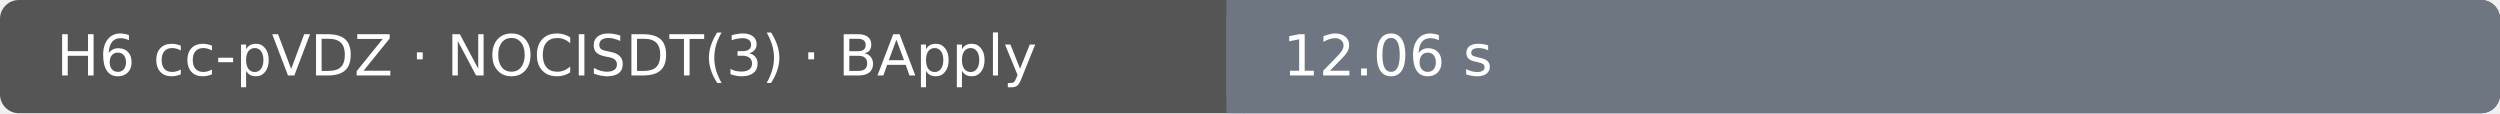
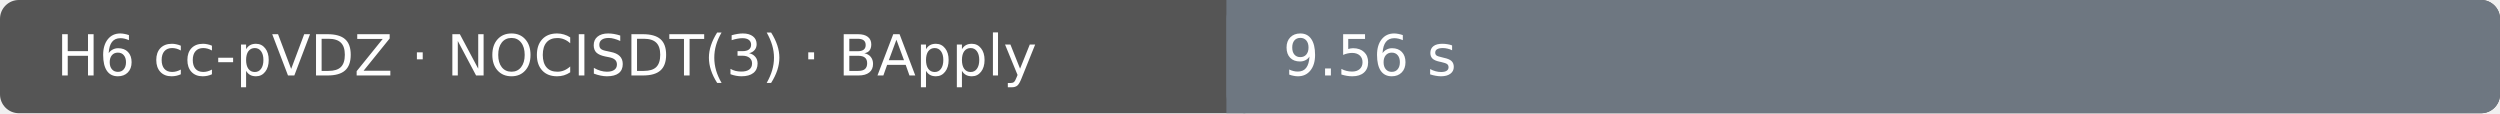
- <svg xmlns="http://www.w3.org/2000/svg" width="530" height="24" viewBox="0 0 530 24" role="img" aria-label="H6 cc-pVDZ · NOCISDT(3) · BApply: 12.06 s; Ubuntu 22.04.5 LTS · AMD EPYC 7763 64-Core Processor · 4 vCPU · 15.6 GiB RAM">
+ <svg xmlns="http://www.w3.org/2000/svg" width="530" height="24" viewBox="0 0 530 24" role="img" aria-label="H6 cc-pVDZ · NOCISDT(3) · BApply: 9.56 s; Ubuntu 22.04.5 LTS · AMD EPYC 9V74 80-Core Processor · 4 vCPU · 15.6 GiB RAM">
  <rect width="530" height="24" rx="4" fill="#555" />
  <rect x="260" width="270" height="24" rx="4" fill="#6e7781" />
  <rect x="260" width="4" height="24" fill="#6e7781" />
  <text x="12" y="16" fill="#fff" font-family="DejaVu Sans, Arial, sans-serif" font-size="12">H6 cc-pVDZ · NOCISDT(3) · BApply</text>
-   <text x="272" y="16" fill="#fff" font-family="DejaVu Sans, Arial, sans-serif" font-size="12">12.06 s</text>
+   <text x="272" y="16" fill="#fff" font-family="DejaVu Sans, Arial, sans-serif" font-size="12">9.56 s</text>
</svg>
